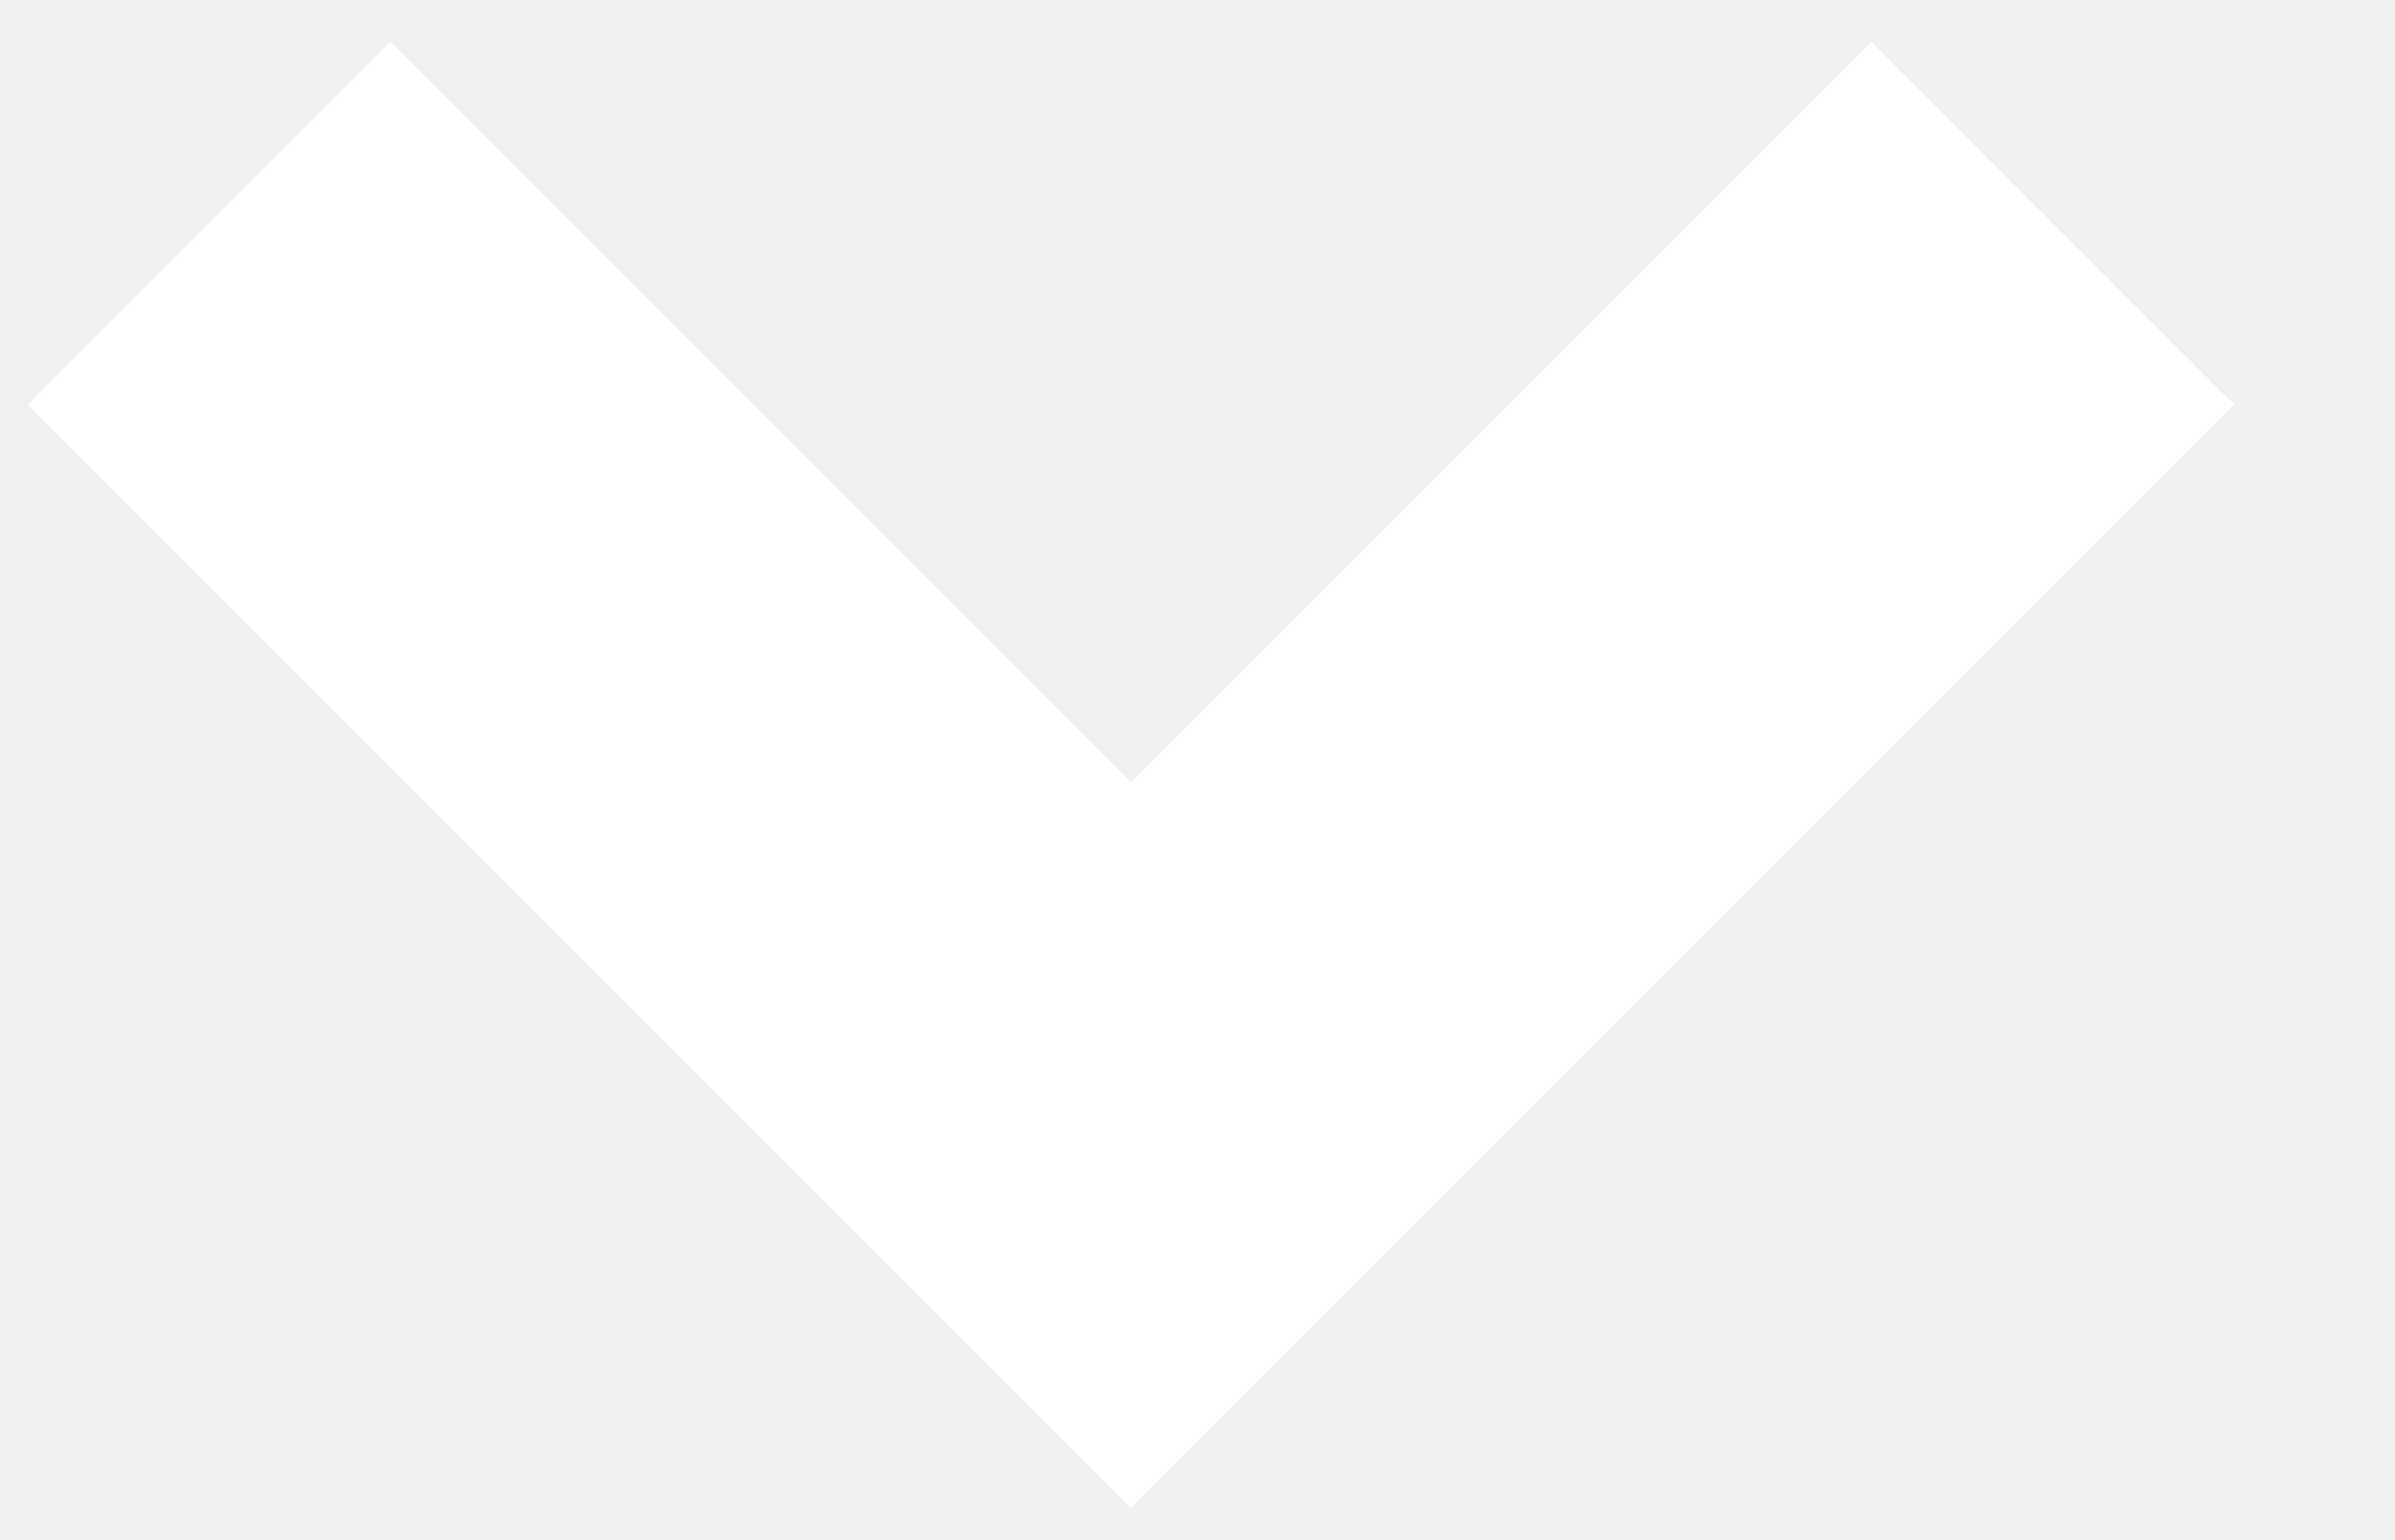
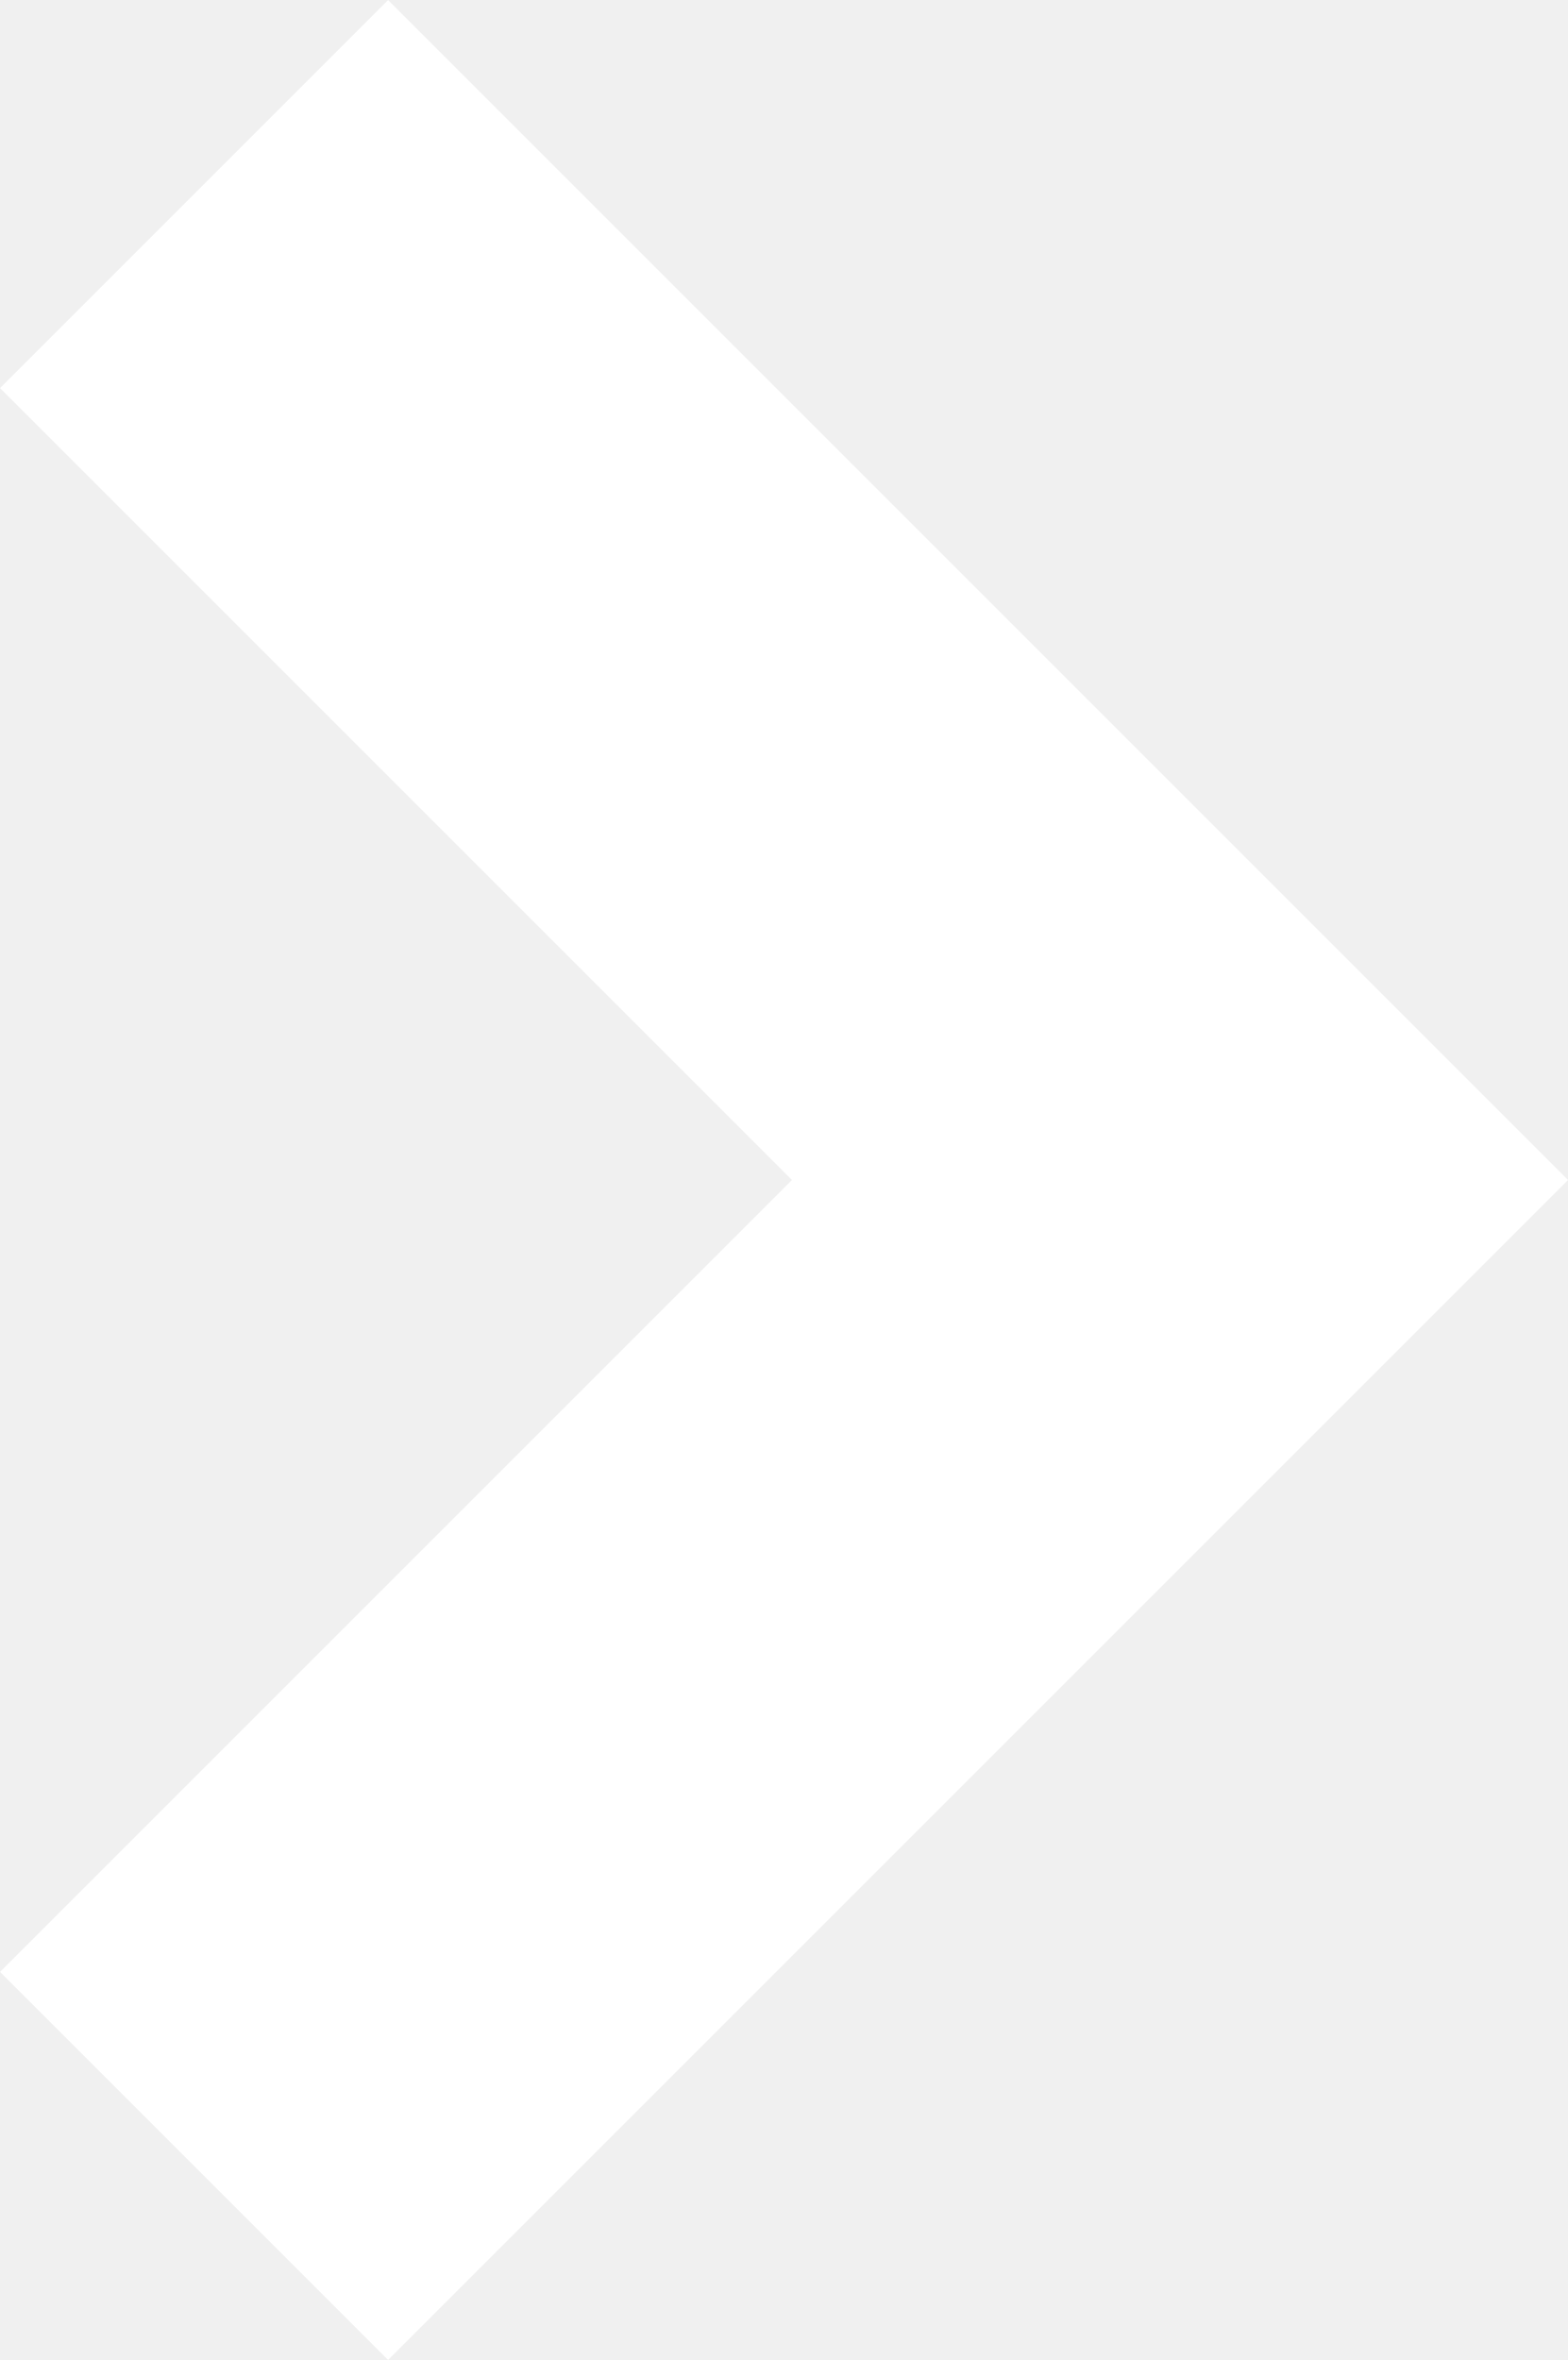
- <svg xmlns="http://www.w3.org/2000/svg" width="14" height="9" viewBox="0 0 14 9" fill="none">
-   <path d="M1.22 1.305L6.61 6.695L12 1.305" stroke="white" stroke-width="3" />
+ <svg xmlns="http://www.w3.org/2000/svg" width="8.572" height="12.902" viewBox="0 0 8.572 12.902" fill="none" version="1.1" id="svg79">
+   <defs id="defs83" />
+   <path d="m 1.061,11.841 5.39,-5.39 -5.39,-5.39" stroke="#ffffff" stroke-width="3" id="path77" />
</svg>
